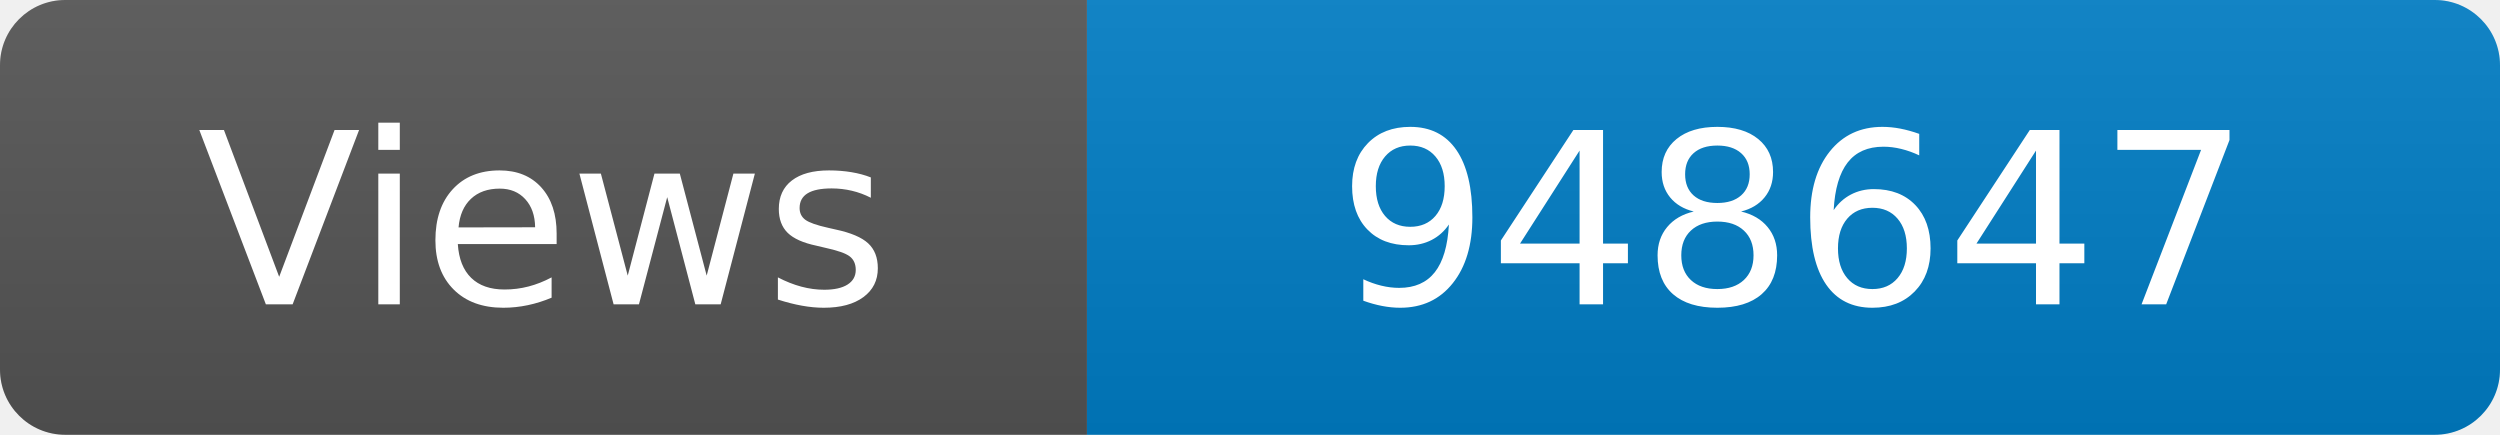
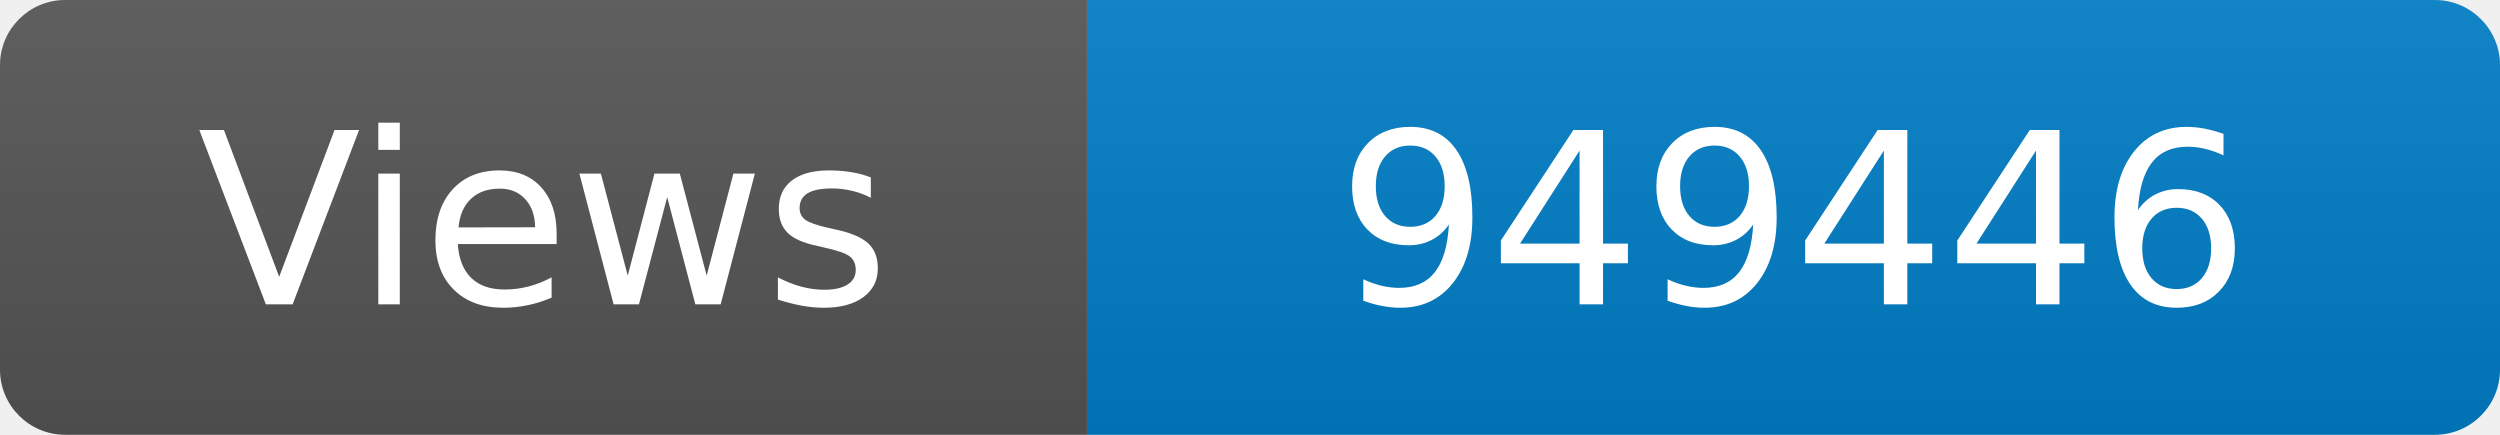
<svg xmlns="http://www.w3.org/2000/svg" width="115" height="20" role="img" aria-label="Maintained?: yes">
  <linearGradient id="s" x2="0" y2="100%">
    <stop offset="0" stop-color="#bbb" stop-opacity=".1" />
    <stop offset="1" stop-opacity=".1" />
  </linearGradient>
  <clipPath id="r">
    <rect width="115" height="20" rx="3" fill="#fff" />
  </clipPath>
  <g clip-path="url(#r)">
    <rect width="50" height="20" fill="#555" />
    <rect x="50" width="160" height="20" fill="#007ec6" />
    <rect width="115" height="20" fill="url(#s)" />
  </g>
  <g fill="#fff" text-anchor="middle" font-family="Verdana,Geneva,DejaVu Sans,sans-serif" font-size="110">
    <text x="250" y="140" transform="scale(.1)" fill="#fff">Views</text>
-     <text x="825" y="140" transform="scale(.1)" fill="#fff">948647</text>
+     <text x="825" y="140" transform="scale(.1)" fill="#fff">949446</text>
  </g>
</svg>
